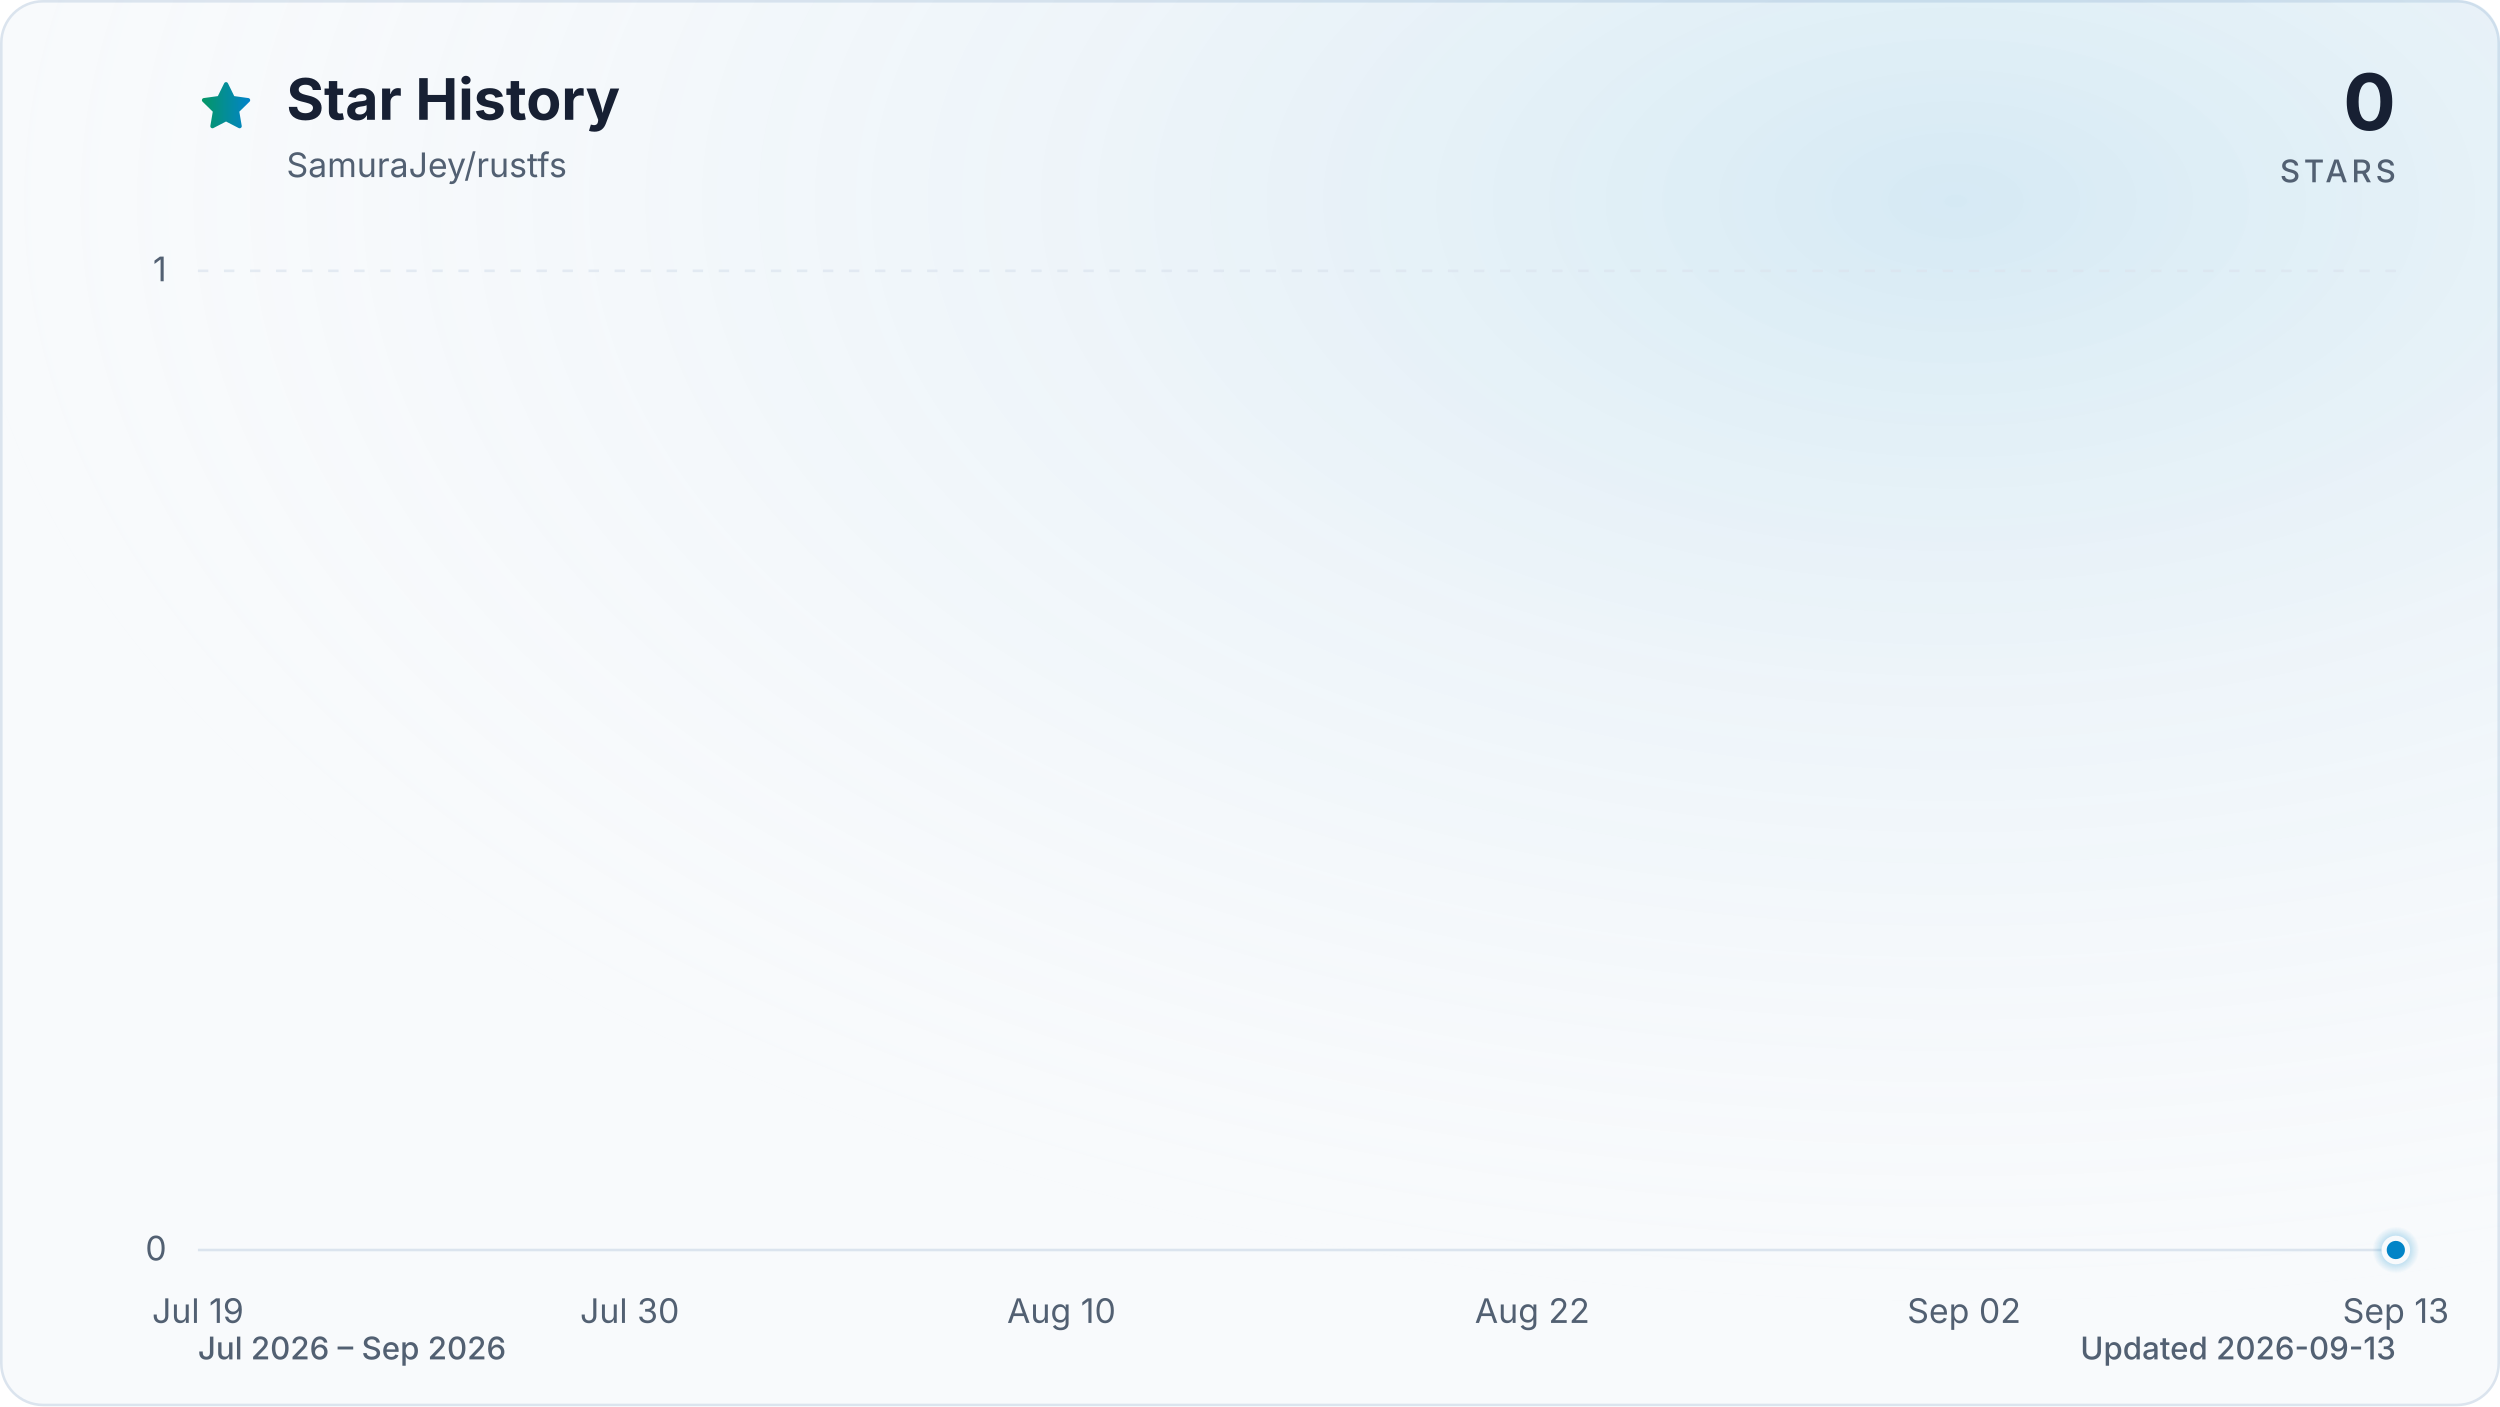
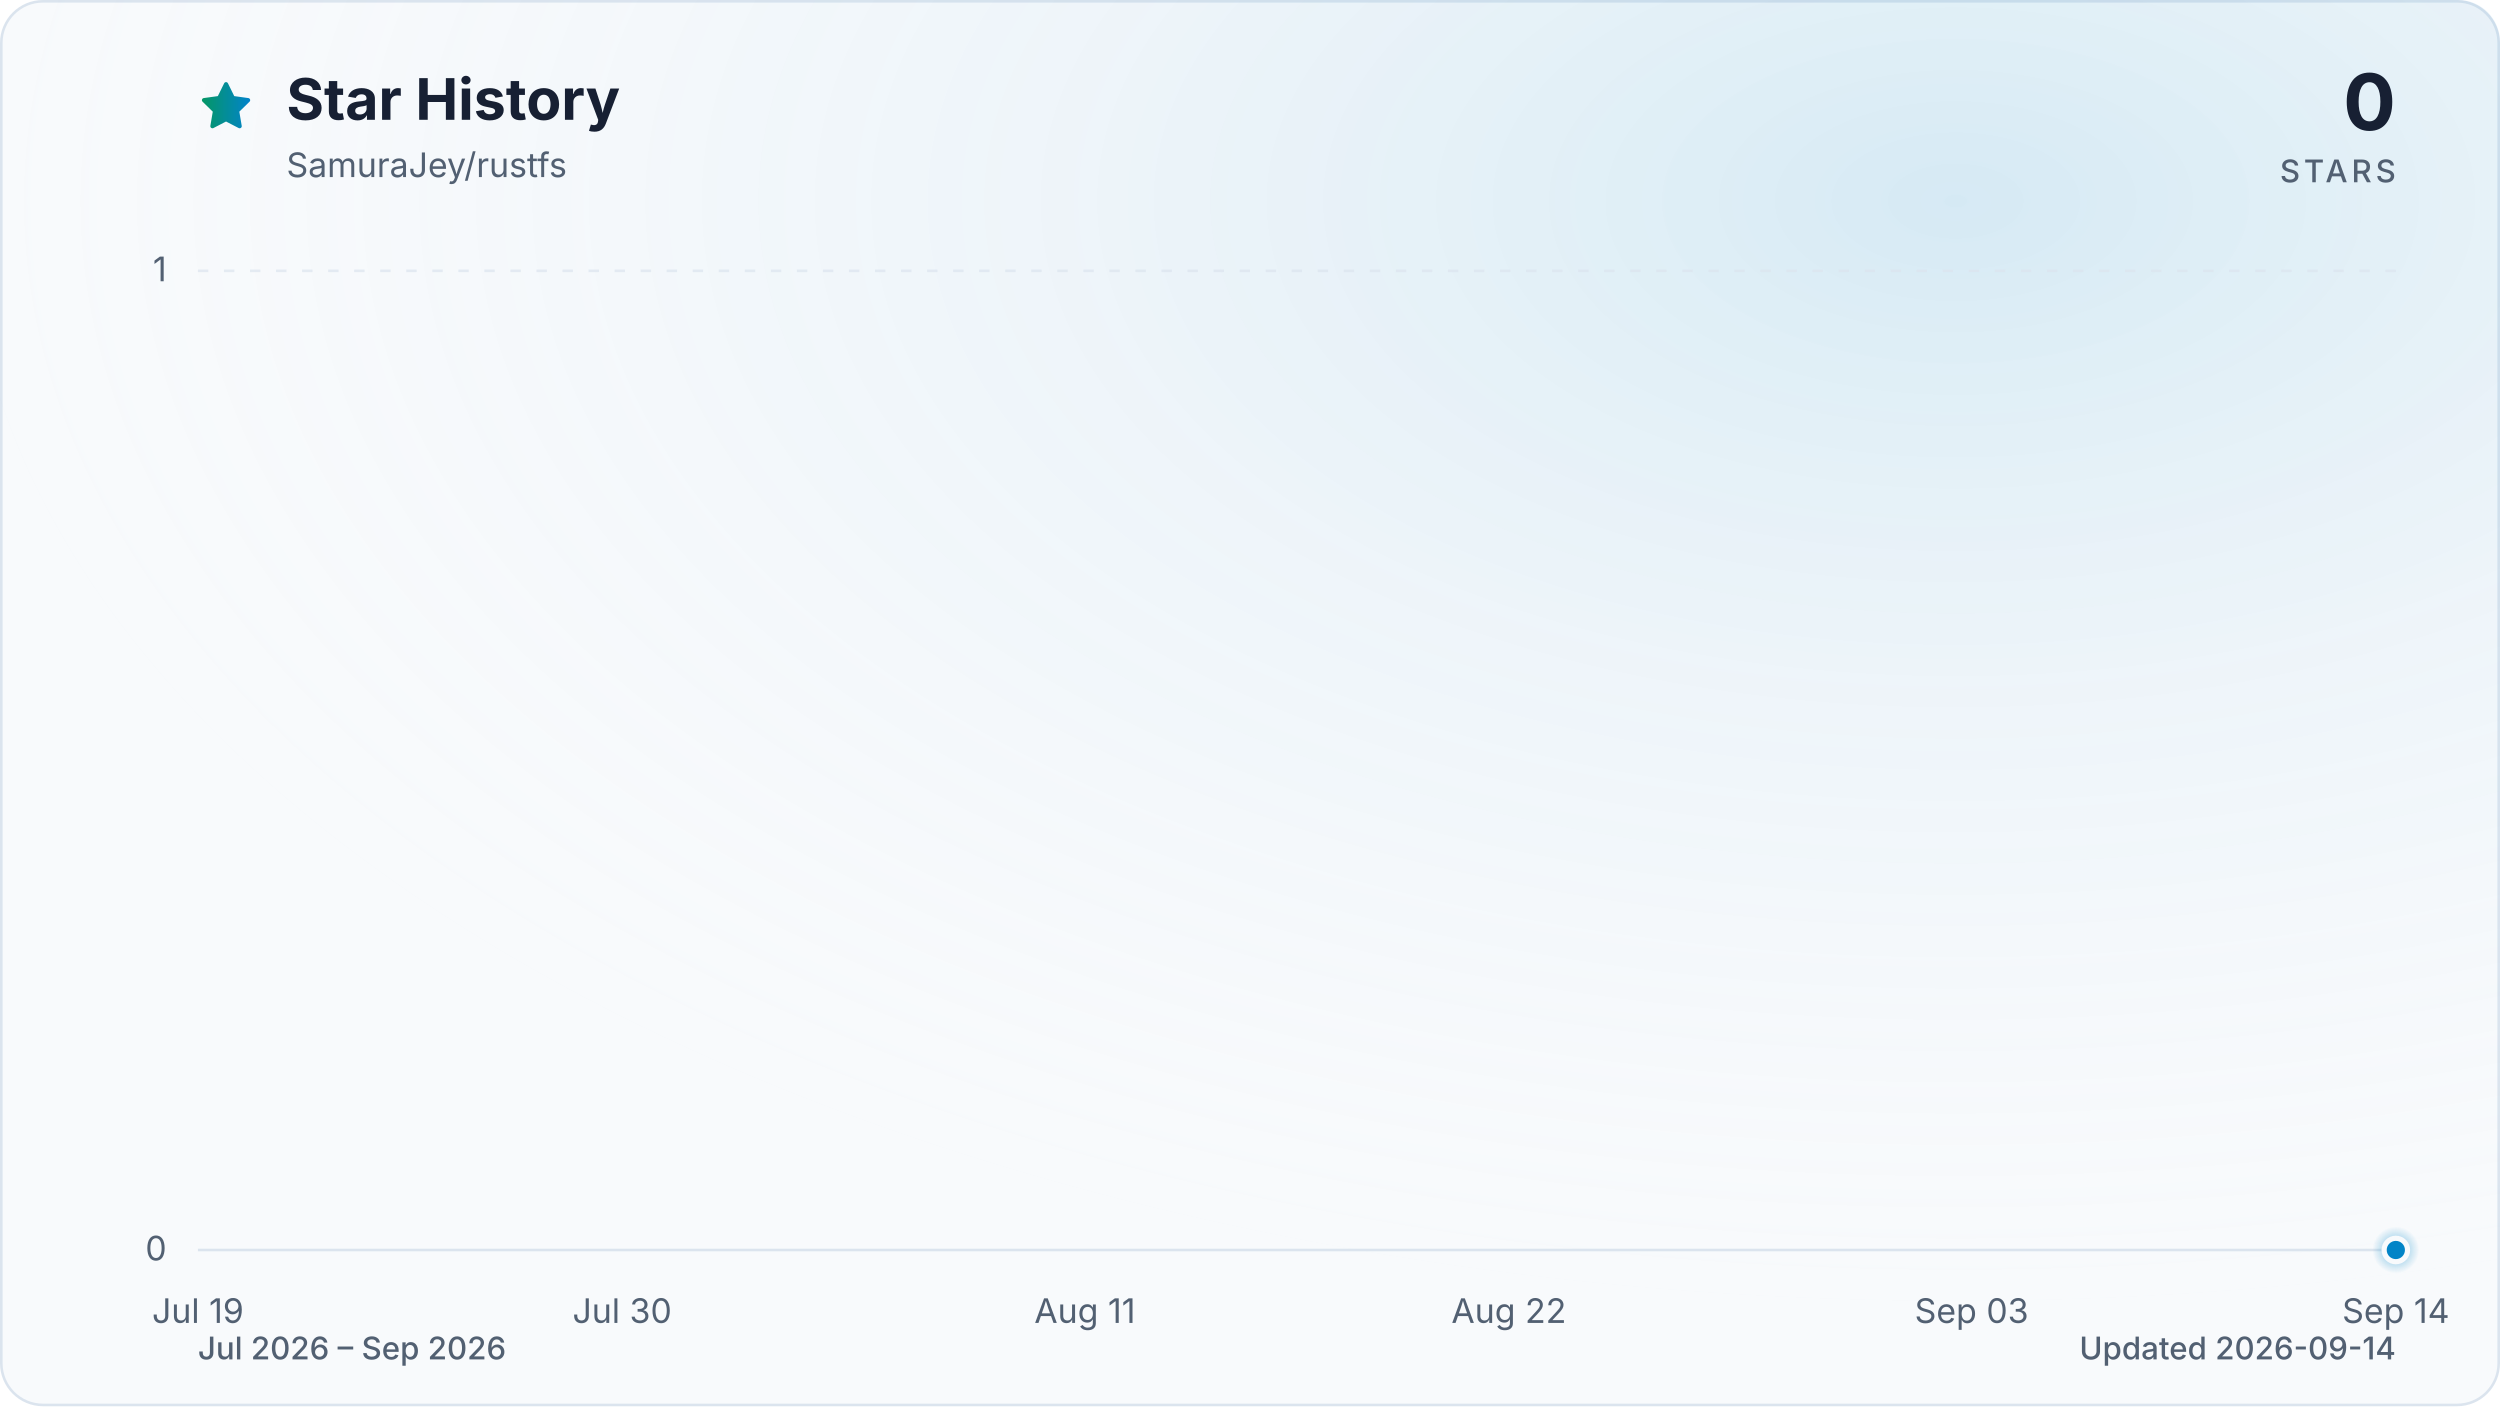
<svg xmlns="http://www.w3.org/2000/svg" viewBox="0 0 960 540" role="img" aria-labelledby="title description" data-style="gradient" data-variant="glow" data-animated="true">
  <defs>
    <linearGradient id="trend" x1="0" y1="0" x2="1" y2="0">
      <stop offset="0%" stop-color="#059669" />
      <stop offset="100%" stop-color="#0284c7" />
    </linearGradient>
    <linearGradient id="area" x1="0" y1="0" x2="0" y2="1">
      <stop offset="0%" stop-color="#059669" stop-opacity="0.30" />
      <stop offset="55%" stop-color="#0284c7" stop-opacity="0.10" />
      <stop offset="100%" stop-color="#0284c7" stop-opacity="0.01" />
    </linearGradient>
    <radialGradient id="marker-halo" cx="50%" cy="50%" r="50%">
      <stop offset="0%" stop-color="#0284c7" stop-opacity="0.55" />
      <stop offset="100%" stop-color="#0284c7" stop-opacity="0" />
    </radialGradient>
    <radialGradient id="surface-glow" cx="78%" cy="14%" r="80%">
      <stop offset="0%" stop-color="#0284c7" stop-opacity="0.14" />
      <stop offset="100%" stop-color="#f8fafc" stop-opacity="0" />
    </radialGradient>
    <filter id="trend-glow" x="-20%" y="-20%" width="140%" height="140%">
      <feGaussianBlur stdDeviation="7" />
    </filter>
  </defs>
  <style>
.trend-enter{transform-box:fill-box;transform-origin:center;animation:trend-enter 520ms cubic-bezier(0.16,1,0.3,1)}
.marker-enter{transform-box:fill-box;transform-origin:center;animation:marker-enter 320ms cubic-bezier(0.16,1,0.3,1) 200ms both}
.marker-pulse{transform-box:fill-box;transform-origin:center;animation:marker-pulse 2.6s ease-out infinite}
@keyframes trend-enter{from{opacity:.35;transform:translateY(10px)}to{opacity:1;transform:translateY(0)}}
@keyframes marker-enter{from{opacity:0;transform:scale(.4)}to{opacity:1;transform:scale(1)}}
@keyframes marker-pulse{0%{opacity:.5;transform:scale(.7)}70%,100%{opacity:0;transform:scale(2.1)}}
@media (prefers-reduced-motion:reduce){.trend-enter,.marker-enter,.marker-pulse{animation:none!important}}
@media (prefers-reduced-motion:reduce){.marker-pulse{opacity:0}}
</style>
  <rect x="0.5" y="0.5" width="959" height="539" fill="#f8fafc" stroke="#dbe4ee" stroke-width="1" rx="16" />
  <rect width="960" height="540" fill="url(#surface-glow)" rx="16" />
  <path d="M12 2.6l2.9 5.9 6.5.9-4.7 4.6 1.1 6.5-5.8-3-5.8 3 1.1-6.5-4.7-4.6 6.5-.9L12 2.6Z" transform="translate(76 30) scale(.9)" fill="url(#trend)" stroke="url(#trend)" stroke-width="1.8" stroke-linejoin="round" aria-hidden="true" />
  <text x="110" y="46" fill="#172033" font-family="ui-sans-serif, system-ui, -apple-system, BlinkMacSystemFont, 'Segoe UI', sans-serif" font-size="22" font-weight="700">Star History</text>
  <text x="110" y="68" fill="#526072" font-family="ui-sans-serif, system-ui, -apple-system, BlinkMacSystemFont, 'Segoe UI', sans-serif" font-size="13">SamuraJey/rustfs</text>
  <text x="920" y="50" fill="#172033" font-family="ui-sans-serif, system-ui, -apple-system, BlinkMacSystemFont, 'Segoe UI', sans-serif" font-size="30" font-weight="700" text-anchor="end">0</text>
  <text x="920" y="70" fill="#526072" font-family="ui-sans-serif, system-ui, -apple-system, BlinkMacSystemFont, 'Segoe UI', sans-serif" font-size="12" font-weight="500" letter-spacing="1.5" text-anchor="end">STARS</text>
  <line x1="76" y1="480.0" x2="920" y2="480.0" stroke="#dbe4ee" stroke-width="1" stroke-dasharray="0" opacity="1" />
  <text x="64" y="484.0" fill="#526072" font-family="ui-sans-serif, system-ui, -apple-system, BlinkMacSystemFont, 'Segoe UI', sans-serif" font-size="13" text-anchor="end">0</text>
  <line x1="76" y1="104.0" x2="920" y2="104.0" stroke="#dbe4ee" stroke-width="1" stroke-dasharray="4 6" opacity="0.7" />
  <text x="64" y="108.0" fill="#526072" font-family="ui-sans-serif, system-ui, -apple-system, BlinkMacSystemFont, 'Segoe UI', sans-serif" font-size="13" text-anchor="end">1</text>
  <text x="76.0" y="508" fill="#526072" font-family="ui-sans-serif, system-ui, -apple-system, BlinkMacSystemFont, 'Segoe UI', sans-serif" font-size="13" text-anchor="middle">Jul 19</text>
-   <text x="241.8" y="508" fill="#526072" font-family="ui-sans-serif, system-ui, -apple-system, BlinkMacSystemFont, 'Segoe UI', sans-serif" font-size="13" text-anchor="middle">Jul 30</text>
-   <text x="407.6" y="508" fill="#526072" font-family="ui-sans-serif, system-ui, -apple-system, BlinkMacSystemFont, 'Segoe UI', sans-serif" font-size="13" text-anchor="middle">Aug 10</text>
-   <text x="588.4" y="508" fill="#526072" font-family="ui-sans-serif, system-ui, -apple-system, BlinkMacSystemFont, 'Segoe UI', sans-serif" font-size="13" text-anchor="middle">Aug 22</text>
-   <text x="754.2" y="508" fill="#526072" font-family="ui-sans-serif, system-ui, -apple-system, BlinkMacSystemFont, 'Segoe UI', sans-serif" font-size="13" text-anchor="middle">Sep 02</text>
-   <text x="920.0" y="508" fill="#526072" font-family="ui-sans-serif, system-ui, -apple-system, BlinkMacSystemFont, 'Segoe UI', sans-serif" font-size="13" text-anchor="middle">Sep 13</text>
+   <text x="238.9" y="508" fill="#526072" font-family="ui-sans-serif, system-ui, -apple-system, BlinkMacSystemFont, 'Segoe UI', sans-serif" font-size="13" text-anchor="middle">Jul 30</text>
+   <text x="416.6" y="508" fill="#526072" font-family="ui-sans-serif, system-ui, -apple-system, BlinkMacSystemFont, 'Segoe UI', sans-serif" font-size="13" text-anchor="middle">Aug 11</text>
+   <text x="579.4" y="508" fill="#526072" font-family="ui-sans-serif, system-ui, -apple-system, BlinkMacSystemFont, 'Segoe UI', sans-serif" font-size="13" text-anchor="middle">Aug 22</text>
+   <text x="757.1" y="508" fill="#526072" font-family="ui-sans-serif, system-ui, -apple-system, BlinkMacSystemFont, 'Segoe UI', sans-serif" font-size="13" text-anchor="middle">Sep 03</text>
+   <text x="920.0" y="508" fill="#526072" font-family="ui-sans-serif, system-ui, -apple-system, BlinkMacSystemFont, 'Segoe UI', sans-serif" font-size="13" text-anchor="middle">Sep 14</text>
  <g class="trend-enter">
-     <path d="M 76.0 480.0 C 81.0 480.0, 86.0 480.0, 91.1 480.0 C 96.1 480.0, 101.1 480.0, 106.1 480.0 C 111.2 480.0, 116.2 480.0, 121.2 480.0 C 126.2 480.0, 131.3 480.0, 136.3 480.0 C 141.3 480.0, 146.3 480.0, 151.4 480.0 C 156.4 480.0, 161.4 480.0, 166.4 480.0 C 171.5 480.0, 176.5 480.0, 181.5 480.0 C 186.5 480.0, 191.5 480.0, 196.6 480.0 C 201.6 480.0, 206.6 480.0, 211.6 480.0 C 216.7 480.0, 221.7 480.0, 226.7 480.0 C 231.7 480.0, 236.8 480.0, 241.8 480.0 C 246.8 480.0, 251.8 480.0, 256.9 480.0 C 261.9 480.0, 266.9 480.0, 271.9 480.0 C 277.0 480.0, 282.0 480.0, 287.0 480.0 C 292.0 480.0, 297.0 480.0, 302.1 480.0 C 307.1 480.0, 312.1 480.0, 317.1 480.0 C 322.2 480.0, 327.2 480.0, 332.2 480.0 C 337.2 480.0, 342.3 480.0, 347.3 480.0 C 352.3 480.0, 357.3 480.0, 362.4 480.0 C 367.4 480.0, 372.4 480.0, 377.4 480.0 C 382.5 480.0, 387.5 480.0, 392.5 480.0 C 397.5 480.0, 402.5 480.0, 407.6 480.0 C 412.6 480.0, 417.6 480.0, 422.6 480.0 C 427.7 480.0, 432.7 480.0, 437.7 480.0 C 442.7 480.0, 447.8 480.0, 452.8 480.0 C 457.8 480.0, 462.8 480.0, 467.9 480.0 C 472.9 480.0, 477.9 480.0, 482.9 480.0 C 488.0 480.0, 493.0 480.0, 498.0 480.0 C 503.0 480.0, 508.0 480.0, 513.1 480.0 C 518.1 480.0, 523.1 480.0, 528.1 480.0 C 533.2 480.0, 538.2 480.0, 543.2 480.0 C 548.2 480.0, 553.3 480.0, 558.3 480.0 C 563.3 480.0, 568.3 480.0, 573.4 480.0 C 578.4 480.0, 583.4 480.0, 588.4 480.0 C 593.5 480.0, 598.5 480.0, 603.5 480.0 C 608.5 480.0, 613.5 480.0, 618.6 480.0 C 623.6 480.0, 628.6 480.0, 633.6 480.0 C 638.7 480.0, 643.7 480.0, 648.7 480.0 C 653.7 480.0, 658.8 480.0, 663.8 480.0 C 668.8 480.0, 673.8 480.0, 678.9 480.0 C 683.9 480.0, 688.9 480.0, 693.9 480.0 C 699.0 480.0, 704.0 480.0, 709.0 480.0 C 714.0 480.0, 719.0 480.0, 724.1 480.0 C 729.1 480.0, 734.1 480.0, 739.1 480.0 C 744.2 480.0, 749.2 480.0, 754.2 480.0 C 759.2 480.0, 764.3 480.0, 769.3 480.0 C 774.3 480.0, 779.3 480.0, 784.4 480.0 C 789.4 480.0, 794.4 480.0, 799.4 480.0 C 804.5 480.0, 809.5 480.0, 814.5 480.0 C 819.5 480.0, 824.5 480.0, 829.6 480.0 C 834.6 480.0, 839.6 480.0, 844.6 480.0 C 849.7 480.0, 854.7 480.0, 859.7 480.0 C 864.7 480.0, 869.8 480.0, 874.8 480.0 C 879.8 480.0, 884.8 480.0, 889.9 480.0 C 894.9 480.0, 899.9 480.0, 904.9 480.0 C 910.0 480.0, 915.0 480.0, 920.0 480.0 L 920.0 480.0 L 76.0 480.0 Z" fill="url(#area)" />
-     <path d="M 76.0 480.0 C 81.0 480.0, 86.0 480.0, 91.1 480.0 C 96.1 480.0, 101.1 480.0, 106.1 480.0 C 111.2 480.0, 116.2 480.0, 121.2 480.0 C 126.2 480.0, 131.3 480.0, 136.3 480.0 C 141.3 480.0, 146.3 480.0, 151.4 480.0 C 156.4 480.0, 161.4 480.0, 166.4 480.0 C 171.5 480.0, 176.5 480.0, 181.5 480.0 C 186.5 480.0, 191.5 480.0, 196.6 480.0 C 201.6 480.0, 206.6 480.0, 211.6 480.0 C 216.7 480.0, 221.7 480.0, 226.7 480.0 C 231.7 480.0, 236.8 480.0, 241.8 480.0 C 246.8 480.0, 251.8 480.0, 256.9 480.0 C 261.9 480.0, 266.9 480.0, 271.9 480.0 C 277.0 480.0, 282.0 480.0, 287.0 480.0 C 292.0 480.0, 297.0 480.0, 302.1 480.0 C 307.1 480.0, 312.1 480.0, 317.1 480.0 C 322.2 480.0, 327.2 480.0, 332.2 480.0 C 337.2 480.0, 342.3 480.0, 347.3 480.0 C 352.3 480.0, 357.3 480.0, 362.4 480.0 C 367.4 480.0, 372.4 480.0, 377.4 480.0 C 382.5 480.0, 387.5 480.0, 392.5 480.0 C 397.5 480.0, 402.5 480.0, 407.6 480.0 C 412.6 480.0, 417.6 480.0, 422.6 480.0 C 427.7 480.0, 432.7 480.0, 437.7 480.0 C 442.7 480.0, 447.8 480.0, 452.8 480.0 C 457.8 480.0, 462.8 480.0, 467.9 480.0 C 472.9 480.0, 477.9 480.0, 482.9 480.0 C 488.0 480.0, 493.0 480.0, 498.0 480.0 C 503.0 480.0, 508.0 480.0, 513.1 480.0 C 518.1 480.0, 523.1 480.0, 528.1 480.0 C 533.2 480.0, 538.2 480.0, 543.2 480.0 C 548.2 480.0, 553.3 480.0, 558.3 480.0 C 563.3 480.0, 568.3 480.0, 573.4 480.0 C 578.4 480.0, 583.4 480.0, 588.4 480.0 C 593.5 480.0, 598.5 480.0, 603.5 480.0 C 608.5 480.0, 613.5 480.0, 618.6 480.0 C 623.6 480.0, 628.6 480.0, 633.6 480.0 C 638.7 480.0, 643.7 480.0, 648.7 480.0 C 653.7 480.0, 658.8 480.0, 663.8 480.0 C 668.8 480.0, 673.8 480.0, 678.9 480.0 C 683.9 480.0, 688.9 480.0, 693.9 480.0 C 699.0 480.0, 704.0 480.0, 709.0 480.0 C 714.0 480.0, 719.0 480.0, 724.1 480.0 C 729.1 480.0, 734.1 480.0, 739.1 480.0 C 744.2 480.0, 749.2 480.0, 754.2 480.0 C 759.2 480.0, 764.3 480.0, 769.3 480.0 C 774.3 480.0, 779.3 480.0, 784.4 480.0 C 789.4 480.0, 794.4 480.0, 799.4 480.0 C 804.5 480.0, 809.5 480.0, 814.5 480.0 C 819.5 480.0, 824.5 480.0, 829.6 480.0 C 834.6 480.0, 839.6 480.0, 844.6 480.0 C 849.7 480.0, 854.7 480.0, 859.7 480.0 C 864.7 480.0, 869.8 480.0, 874.8 480.0 C 879.8 480.0, 884.8 480.0, 889.9 480.0 C 894.9 480.0, 899.9 480.0, 904.9 480.0 C 910.0 480.0, 915.0 480.0, 920.0 480.0" fill="none" stroke="url(#trend)" stroke-width="12" stroke-linecap="round" stroke-linejoin="round" opacity="0.16" filter="url(#trend-glow)" />
-     <path d="M 76.0 480.0 C 81.0 480.0, 86.0 480.0, 91.1 480.0 C 96.1 480.0, 101.1 480.0, 106.1 480.0 C 111.2 480.0, 116.2 480.0, 121.2 480.0 C 126.2 480.0, 131.3 480.0, 136.3 480.0 C 141.3 480.0, 146.3 480.0, 151.4 480.0 C 156.4 480.0, 161.4 480.0, 166.4 480.0 C 171.5 480.0, 176.5 480.0, 181.5 480.0 C 186.5 480.0, 191.5 480.0, 196.6 480.0 C 201.6 480.0, 206.6 480.0, 211.6 480.0 C 216.7 480.0, 221.7 480.0, 226.7 480.0 C 231.7 480.0, 236.8 480.0, 241.8 480.0 C 246.8 480.0, 251.8 480.0, 256.9 480.0 C 261.9 480.0, 266.9 480.0, 271.9 480.0 C 277.0 480.0, 282.0 480.0, 287.0 480.0 C 292.0 480.0, 297.0 480.0, 302.1 480.0 C 307.1 480.0, 312.1 480.0, 317.1 480.0 C 322.2 480.0, 327.2 480.0, 332.2 480.0 C 337.2 480.0, 342.3 480.0, 347.3 480.0 C 352.3 480.0, 357.3 480.0, 362.4 480.0 C 367.4 480.0, 372.4 480.0, 377.4 480.0 C 382.5 480.0, 387.5 480.0, 392.5 480.0 C 397.5 480.0, 402.5 480.0, 407.6 480.0 C 412.6 480.0, 417.6 480.0, 422.6 480.0 C 427.7 480.0, 432.7 480.0, 437.7 480.0 C 442.7 480.0, 447.8 480.0, 452.8 480.0 C 457.8 480.0, 462.8 480.0, 467.9 480.0 C 472.9 480.0, 477.9 480.0, 482.9 480.0 C 488.0 480.0, 493.0 480.0, 498.0 480.0 C 503.0 480.0, 508.0 480.0, 513.1 480.0 C 518.1 480.0, 523.1 480.0, 528.1 480.0 C 533.2 480.0, 538.2 480.0, 543.2 480.0 C 548.2 480.0, 553.3 480.0, 558.3 480.0 C 563.3 480.0, 568.3 480.0, 573.4 480.0 C 578.4 480.0, 583.4 480.0, 588.4 480.0 C 593.5 480.0, 598.5 480.0, 603.5 480.0 C 608.5 480.0, 613.5 480.0, 618.6 480.0 C 623.6 480.0, 628.6 480.0, 633.6 480.0 C 638.7 480.0, 643.7 480.0, 648.7 480.0 C 653.7 480.0, 658.8 480.0, 663.8 480.0 C 668.8 480.0, 673.8 480.0, 678.9 480.0 C 683.9 480.0, 688.9 480.0, 693.9 480.0 C 699.0 480.0, 704.0 480.0, 709.0 480.0 C 714.0 480.0, 719.0 480.0, 724.1 480.0 C 729.1 480.0, 734.1 480.0, 739.1 480.0 C 744.2 480.0, 749.2 480.0, 754.2 480.0 C 759.2 480.0, 764.3 480.0, 769.3 480.0 C 774.3 480.0, 779.3 480.0, 784.4 480.0 C 789.4 480.0, 794.4 480.0, 799.4 480.0 C 804.5 480.0, 809.5 480.0, 814.5 480.0 C 819.5 480.0, 824.5 480.0, 829.6 480.0 C 834.6 480.0, 839.6 480.0, 844.6 480.0 C 849.7 480.0, 854.7 480.0, 859.7 480.0 C 864.7 480.0, 869.8 480.0, 874.8 480.0 C 879.8 480.0, 884.8 480.0, 889.9 480.0 C 894.9 480.0, 899.9 480.0, 904.9 480.0 C 910.0 480.0, 915.0 480.0, 920.0 480.0" fill="none" stroke="url(#trend)" stroke-width="3" stroke-linecap="round" stroke-linejoin="round" />
+     <path d="M 76.0 480.0 C 80.9 480.0, 85.9 480.0, 90.8 480.0 C 95.7 480.0, 100.7 480.0, 105.6 480.0 C 110.5 480.0, 115.5 480.0, 120.4 480.0 C 125.4 480.0, 130.3 480.0, 135.2 480.0 C 140.2 480.0, 145.1 480.0, 150.0 480.0 C 155.0 480.0, 159.9 480.0, 164.8 480.0 C 169.8 480.0, 174.7 480.0, 179.6 480.0 C 184.6 480.0, 189.5 480.0, 194.5 480.0 C 199.4 480.0, 204.3 480.0, 209.3 480.0 C 214.2 480.0, 219.1 480.0, 224.1 480.0 C 229.0 480.0, 233.9 480.0, 238.9 480.0 C 243.8 480.0, 248.7 480.0, 253.7 480.0 C 258.6 480.0, 263.6 480.0, 268.5 480.0 C 273.4 480.0, 278.4 480.0, 283.3 480.0 C 288.2 480.0, 293.2 480.0, 298.1 480.0 C 303.0 480.0, 308.0 480.0, 312.9 480.0 C 317.8 480.0, 322.8 480.0, 327.7 480.0 C 332.7 480.0, 337.6 480.0, 342.5 480.0 C 347.5 480.0, 352.4 480.0, 357.3 480.0 C 362.3 480.0, 367.2 480.0, 372.1 480.0 C 377.1 480.0, 382.0 480.0, 386.9 480.0 C 391.9 480.0, 396.8 480.0, 401.8 480.0 C 406.7 480.0, 411.6 480.0, 416.6 480.0 C 421.5 480.0, 426.4 480.0, 431.4 480.0 C 436.3 480.0, 441.2 480.0, 446.2 480.0 C 451.1 480.0, 456.0 480.0, 461.0 480.0 C 465.9 480.0, 470.9 480.0, 475.8 480.0 C 480.7 480.0, 485.7 480.0, 490.6 480.0 C 495.5 480.0, 500.5 480.0, 505.4 480.0 C 510.3 480.0, 515.3 480.0, 520.2 480.0 C 525.1 480.0, 530.1 480.0, 535.0 480.0 C 540.0 480.0, 544.9 480.0, 549.8 480.0 C 554.8 480.0, 559.7 480.0, 564.6 480.0 C 569.6 480.0, 574.5 480.0, 579.4 480.0 C 584.4 480.0, 589.3 480.0, 594.2 480.0 C 599.2 480.0, 604.1 480.0, 609.1 480.0 C 614.0 480.0, 618.9 480.0, 623.9 480.0 C 628.8 480.0, 633.7 480.0, 638.7 480.0 C 643.6 480.0, 648.5 480.0, 653.5 480.0 C 658.4 480.0, 663.3 480.0, 668.3 480.0 C 673.2 480.0, 678.2 480.0, 683.1 480.0 C 688.0 480.0, 693.0 480.0, 697.9 480.0 C 702.8 480.0, 707.8 480.0, 712.7 480.0 C 717.6 480.0, 722.6 480.0, 727.5 480.0 C 732.4 480.0, 737.4 480.0, 742.3 480.0 C 747.3 480.0, 752.2 480.0, 757.1 480.0 C 762.1 480.0, 767.0 480.0, 771.9 480.0 C 776.9 480.0, 781.8 480.0, 786.7 480.0 C 791.7 480.0, 796.6 480.0, 801.5 480.0 C 806.5 480.0, 811.4 480.0, 816.4 480.0 C 821.3 480.0, 826.2 480.0, 831.2 480.0 C 836.1 480.0, 841.0 480.0, 846.0 480.0 C 850.9 480.0, 855.8 480.0, 860.8 480.0 C 865.7 480.0, 870.6 480.0, 875.6 480.0 C 880.5 480.0, 885.5 480.0, 890.4 480.0 C 895.3 480.0, 900.3 480.0, 905.2 480.0 C 910.1 480.0, 915.1 480.0, 920.0 480.0 L 920.0 480.0 L 76.0 480.0 Z" fill="url(#area)" />
+     <path d="M 76.0 480.0 C 80.9 480.0, 85.9 480.0, 90.8 480.0 C 95.7 480.0, 100.7 480.0, 105.6 480.0 C 110.5 480.0, 115.5 480.0, 120.4 480.0 C 125.4 480.0, 130.3 480.0, 135.2 480.0 C 140.2 480.0, 145.1 480.0, 150.0 480.0 C 155.0 480.0, 159.9 480.0, 164.8 480.0 C 169.8 480.0, 174.7 480.0, 179.6 480.0 C 184.6 480.0, 189.5 480.0, 194.5 480.0 C 199.4 480.0, 204.3 480.0, 209.3 480.0 C 214.2 480.0, 219.1 480.0, 224.1 480.0 C 229.0 480.0, 233.9 480.0, 238.9 480.0 C 243.8 480.0, 248.7 480.0, 253.7 480.0 C 258.6 480.0, 263.6 480.0, 268.5 480.0 C 273.4 480.0, 278.4 480.0, 283.3 480.0 C 288.2 480.0, 293.2 480.0, 298.1 480.0 C 303.0 480.0, 308.0 480.0, 312.9 480.0 C 317.8 480.0, 322.8 480.0, 327.7 480.0 C 332.7 480.0, 337.6 480.0, 342.5 480.0 C 347.5 480.0, 352.4 480.0, 357.3 480.0 C 362.3 480.0, 367.2 480.0, 372.1 480.0 C 377.1 480.0, 382.0 480.0, 386.9 480.0 C 391.9 480.0, 396.8 480.0, 401.8 480.0 C 406.7 480.0, 411.6 480.0, 416.6 480.0 C 421.5 480.0, 426.4 480.0, 431.4 480.0 C 436.3 480.0, 441.2 480.0, 446.2 480.0 C 451.1 480.0, 456.0 480.0, 461.0 480.0 C 465.9 480.0, 470.9 480.0, 475.8 480.0 C 480.7 480.0, 485.7 480.0, 490.6 480.0 C 495.5 480.0, 500.5 480.0, 505.4 480.0 C 510.3 480.0, 515.3 480.0, 520.2 480.0 C 525.1 480.0, 530.1 480.0, 535.0 480.0 C 540.0 480.0, 544.9 480.0, 549.8 480.0 C 554.8 480.0, 559.7 480.0, 564.6 480.0 C 569.6 480.0, 574.5 480.0, 579.4 480.0 C 584.4 480.0, 589.3 480.0, 594.2 480.0 C 599.2 480.0, 604.1 480.0, 609.1 480.0 C 614.0 480.0, 618.9 480.0, 623.9 480.0 C 628.8 480.0, 633.7 480.0, 638.7 480.0 C 643.6 480.0, 648.5 480.0, 653.5 480.0 C 658.4 480.0, 663.3 480.0, 668.3 480.0 C 673.2 480.0, 678.2 480.0, 683.1 480.0 C 688.0 480.0, 693.0 480.0, 697.9 480.0 C 702.8 480.0, 707.8 480.0, 712.7 480.0 C 717.6 480.0, 722.6 480.0, 727.5 480.0 C 732.4 480.0, 737.4 480.0, 742.3 480.0 C 747.3 480.0, 752.2 480.0, 757.1 480.0 C 762.1 480.0, 767.0 480.0, 771.9 480.0 C 776.9 480.0, 781.8 480.0, 786.7 480.0 C 791.7 480.0, 796.6 480.0, 801.5 480.0 C 806.5 480.0, 811.4 480.0, 816.4 480.0 C 821.3 480.0, 826.2 480.0, 831.2 480.0 C 836.1 480.0, 841.0 480.0, 846.0 480.0 C 850.9 480.0, 855.8 480.0, 860.8 480.0 C 865.7 480.0, 870.6 480.0, 875.6 480.0 C 880.5 480.0, 885.5 480.0, 890.4 480.0 C 895.3 480.0, 900.3 480.0, 905.2 480.0 C 910.1 480.0, 915.1 480.0, 920.0 480.0" fill="none" stroke="url(#trend)" stroke-width="12" stroke-linecap="round" stroke-linejoin="round" opacity="0.16" filter="url(#trend-glow)" />
+     <path d="M 76.0 480.0 C 80.9 480.0, 85.9 480.0, 90.8 480.0 C 95.7 480.0, 100.7 480.0, 105.6 480.0 C 110.5 480.0, 115.5 480.0, 120.4 480.0 C 125.4 480.0, 130.3 480.0, 135.2 480.0 C 140.2 480.0, 145.1 480.0, 150.0 480.0 C 155.0 480.0, 159.9 480.0, 164.8 480.0 C 169.8 480.0, 174.7 480.0, 179.6 480.0 C 184.6 480.0, 189.5 480.0, 194.5 480.0 C 199.4 480.0, 204.3 480.0, 209.3 480.0 C 214.2 480.0, 219.1 480.0, 224.1 480.0 C 229.0 480.0, 233.9 480.0, 238.9 480.0 C 243.8 480.0, 248.7 480.0, 253.7 480.0 C 258.6 480.0, 263.6 480.0, 268.5 480.0 C 273.4 480.0, 278.4 480.0, 283.3 480.0 C 288.2 480.0, 293.2 480.0, 298.1 480.0 C 303.0 480.0, 308.0 480.0, 312.9 480.0 C 317.8 480.0, 322.8 480.0, 327.7 480.0 C 332.7 480.0, 337.6 480.0, 342.5 480.0 C 347.5 480.0, 352.4 480.0, 357.3 480.0 C 362.3 480.0, 367.2 480.0, 372.1 480.0 C 377.1 480.0, 382.0 480.0, 386.9 480.0 C 391.9 480.0, 396.8 480.0, 401.8 480.0 C 406.7 480.0, 411.6 480.0, 416.6 480.0 C 421.5 480.0, 426.4 480.0, 431.4 480.0 C 436.3 480.0, 441.2 480.0, 446.2 480.0 C 451.1 480.0, 456.0 480.0, 461.0 480.0 C 465.9 480.0, 470.9 480.0, 475.8 480.0 C 480.7 480.0, 485.7 480.0, 490.6 480.0 C 495.5 480.0, 500.5 480.0, 505.4 480.0 C 510.3 480.0, 515.3 480.0, 520.2 480.0 C 525.1 480.0, 530.1 480.0, 535.0 480.0 C 540.0 480.0, 544.9 480.0, 549.8 480.0 C 554.8 480.0, 559.7 480.0, 564.6 480.0 C 569.6 480.0, 574.5 480.0, 579.4 480.0 C 584.4 480.0, 589.3 480.0, 594.2 480.0 C 599.2 480.0, 604.1 480.0, 609.1 480.0 C 614.0 480.0, 618.9 480.0, 623.9 480.0 C 628.8 480.0, 633.7 480.0, 638.7 480.0 C 643.6 480.0, 648.5 480.0, 653.5 480.0 C 658.4 480.0, 663.3 480.0, 668.3 480.0 C 673.2 480.0, 678.2 480.0, 683.1 480.0 C 688.0 480.0, 693.0 480.0, 697.9 480.0 C 702.8 480.0, 707.8 480.0, 712.7 480.0 C 717.6 480.0, 722.6 480.0, 727.5 480.0 C 732.4 480.0, 737.4 480.0, 742.3 480.0 C 747.3 480.0, 752.2 480.0, 757.1 480.0 C 762.1 480.0, 767.0 480.0, 771.9 480.0 C 776.9 480.0, 781.8 480.0, 786.7 480.0 C 791.7 480.0, 796.6 480.0, 801.5 480.0 C 806.5 480.0, 811.4 480.0, 816.4 480.0 C 821.3 480.0, 826.2 480.0, 831.2 480.0 C 836.1 480.0, 841.0 480.0, 846.0 480.0 C 850.9 480.0, 855.8 480.0, 860.8 480.0 C 865.7 480.0, 870.6 480.0, 875.6 480.0 C 880.5 480.0, 885.5 480.0, 890.4 480.0 C 895.3 480.0, 900.3 480.0, 905.2 480.0 C 910.1 480.0, 915.1 480.0, 920.0 480.0" fill="none" stroke="url(#trend)" stroke-width="3" stroke-linecap="round" stroke-linejoin="round" />
  </g>
  <g class="marker-enter">
    <circle class="marker-pulse" cx="920.0" cy="480.0" r="9" fill="url(#marker-halo)" />
    <circle cx="920.0" cy="480.0" r="4.5" fill="#0284c7" stroke="#f8fafc" stroke-width="2" />
  </g>
  <text x="76" y="522" fill="#526072" font-family="ui-sans-serif, system-ui, -apple-system, BlinkMacSystemFont, 'Segoe UI', sans-serif" font-size="12" font-weight="500">Jul 2026 – Sep 2026</text>
-   <text x="920" y="522" fill="#526072" font-family="ui-sans-serif, system-ui, -apple-system, BlinkMacSystemFont, 'Segoe UI', sans-serif" font-size="12" font-weight="500" text-anchor="end">Updated 2026-09-13</text>
+   <text x="920" y="522" fill="#526072" font-family="ui-sans-serif, system-ui, -apple-system, BlinkMacSystemFont, 'Segoe UI', sans-serif" font-size="12" font-weight="500" text-anchor="end">Updated 2026-09-14</text>
</svg>
